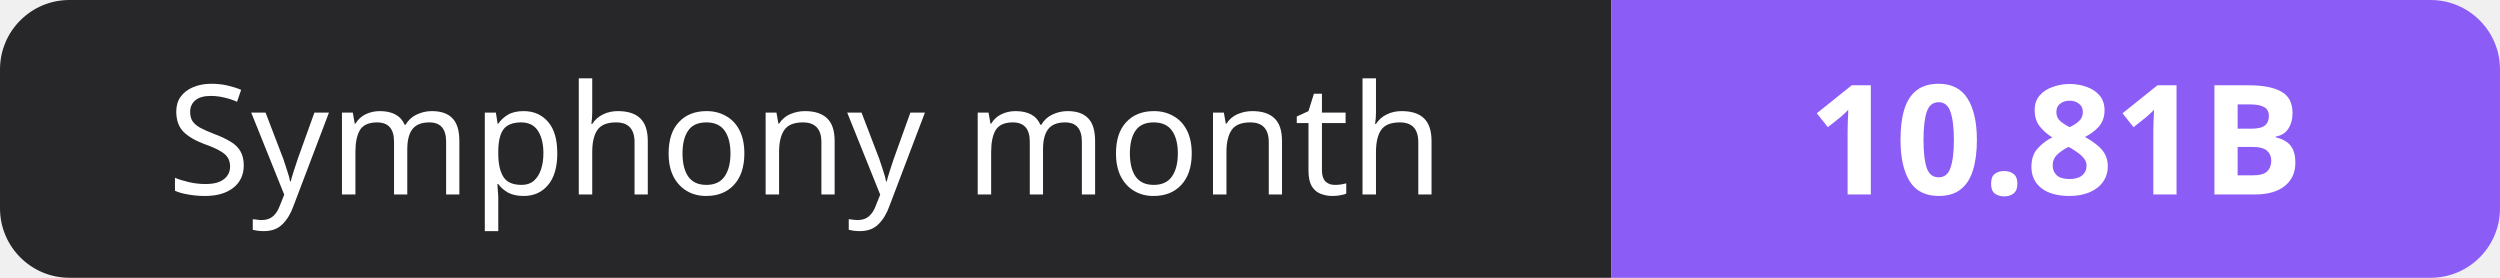
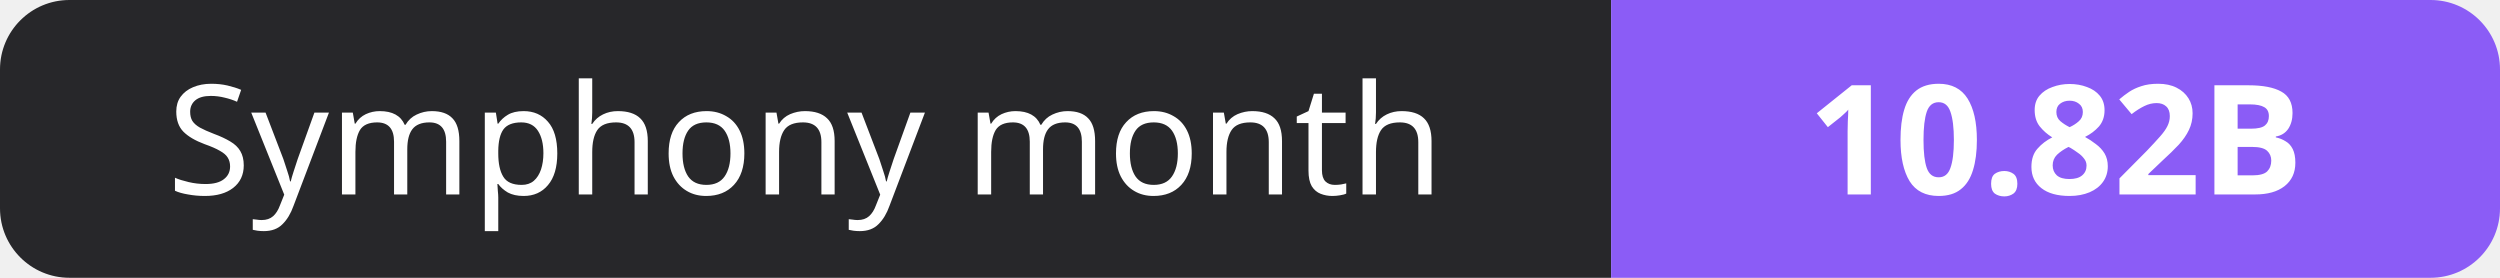
- <svg xmlns="http://www.w3.org/2000/svg" width="180" height="20" role="img" aria-label="Symphony month: 10.81B">
+ <svg xmlns="http://www.w3.org/2000/svg" width="180" height="20" role="img" aria-label="Symphony month: 10.82B">
  <clipPath id="r">
    <rect width="180" height="20" rx="5" fill="#fff" />
  </clipPath>
  <g clip-path="url(#r)">
    <rect width="116" height="20" fill="#27272a" />
    <rect x="116" width="64" height="20" fill="#8b5cf6" />
  </g>
  <g fill="#fff" text-anchor="middle" font-family="Verdana,Geneva,sans-serif" font-size="11">
    <text x="58.0" y="14">Symphony month</text>
-     <text x="148.0" y="14" font-weight="700">10.81B</text>
+     <text x="148.0" y="14" font-weight="700">10.82B</text>
  </g>
</svg>
